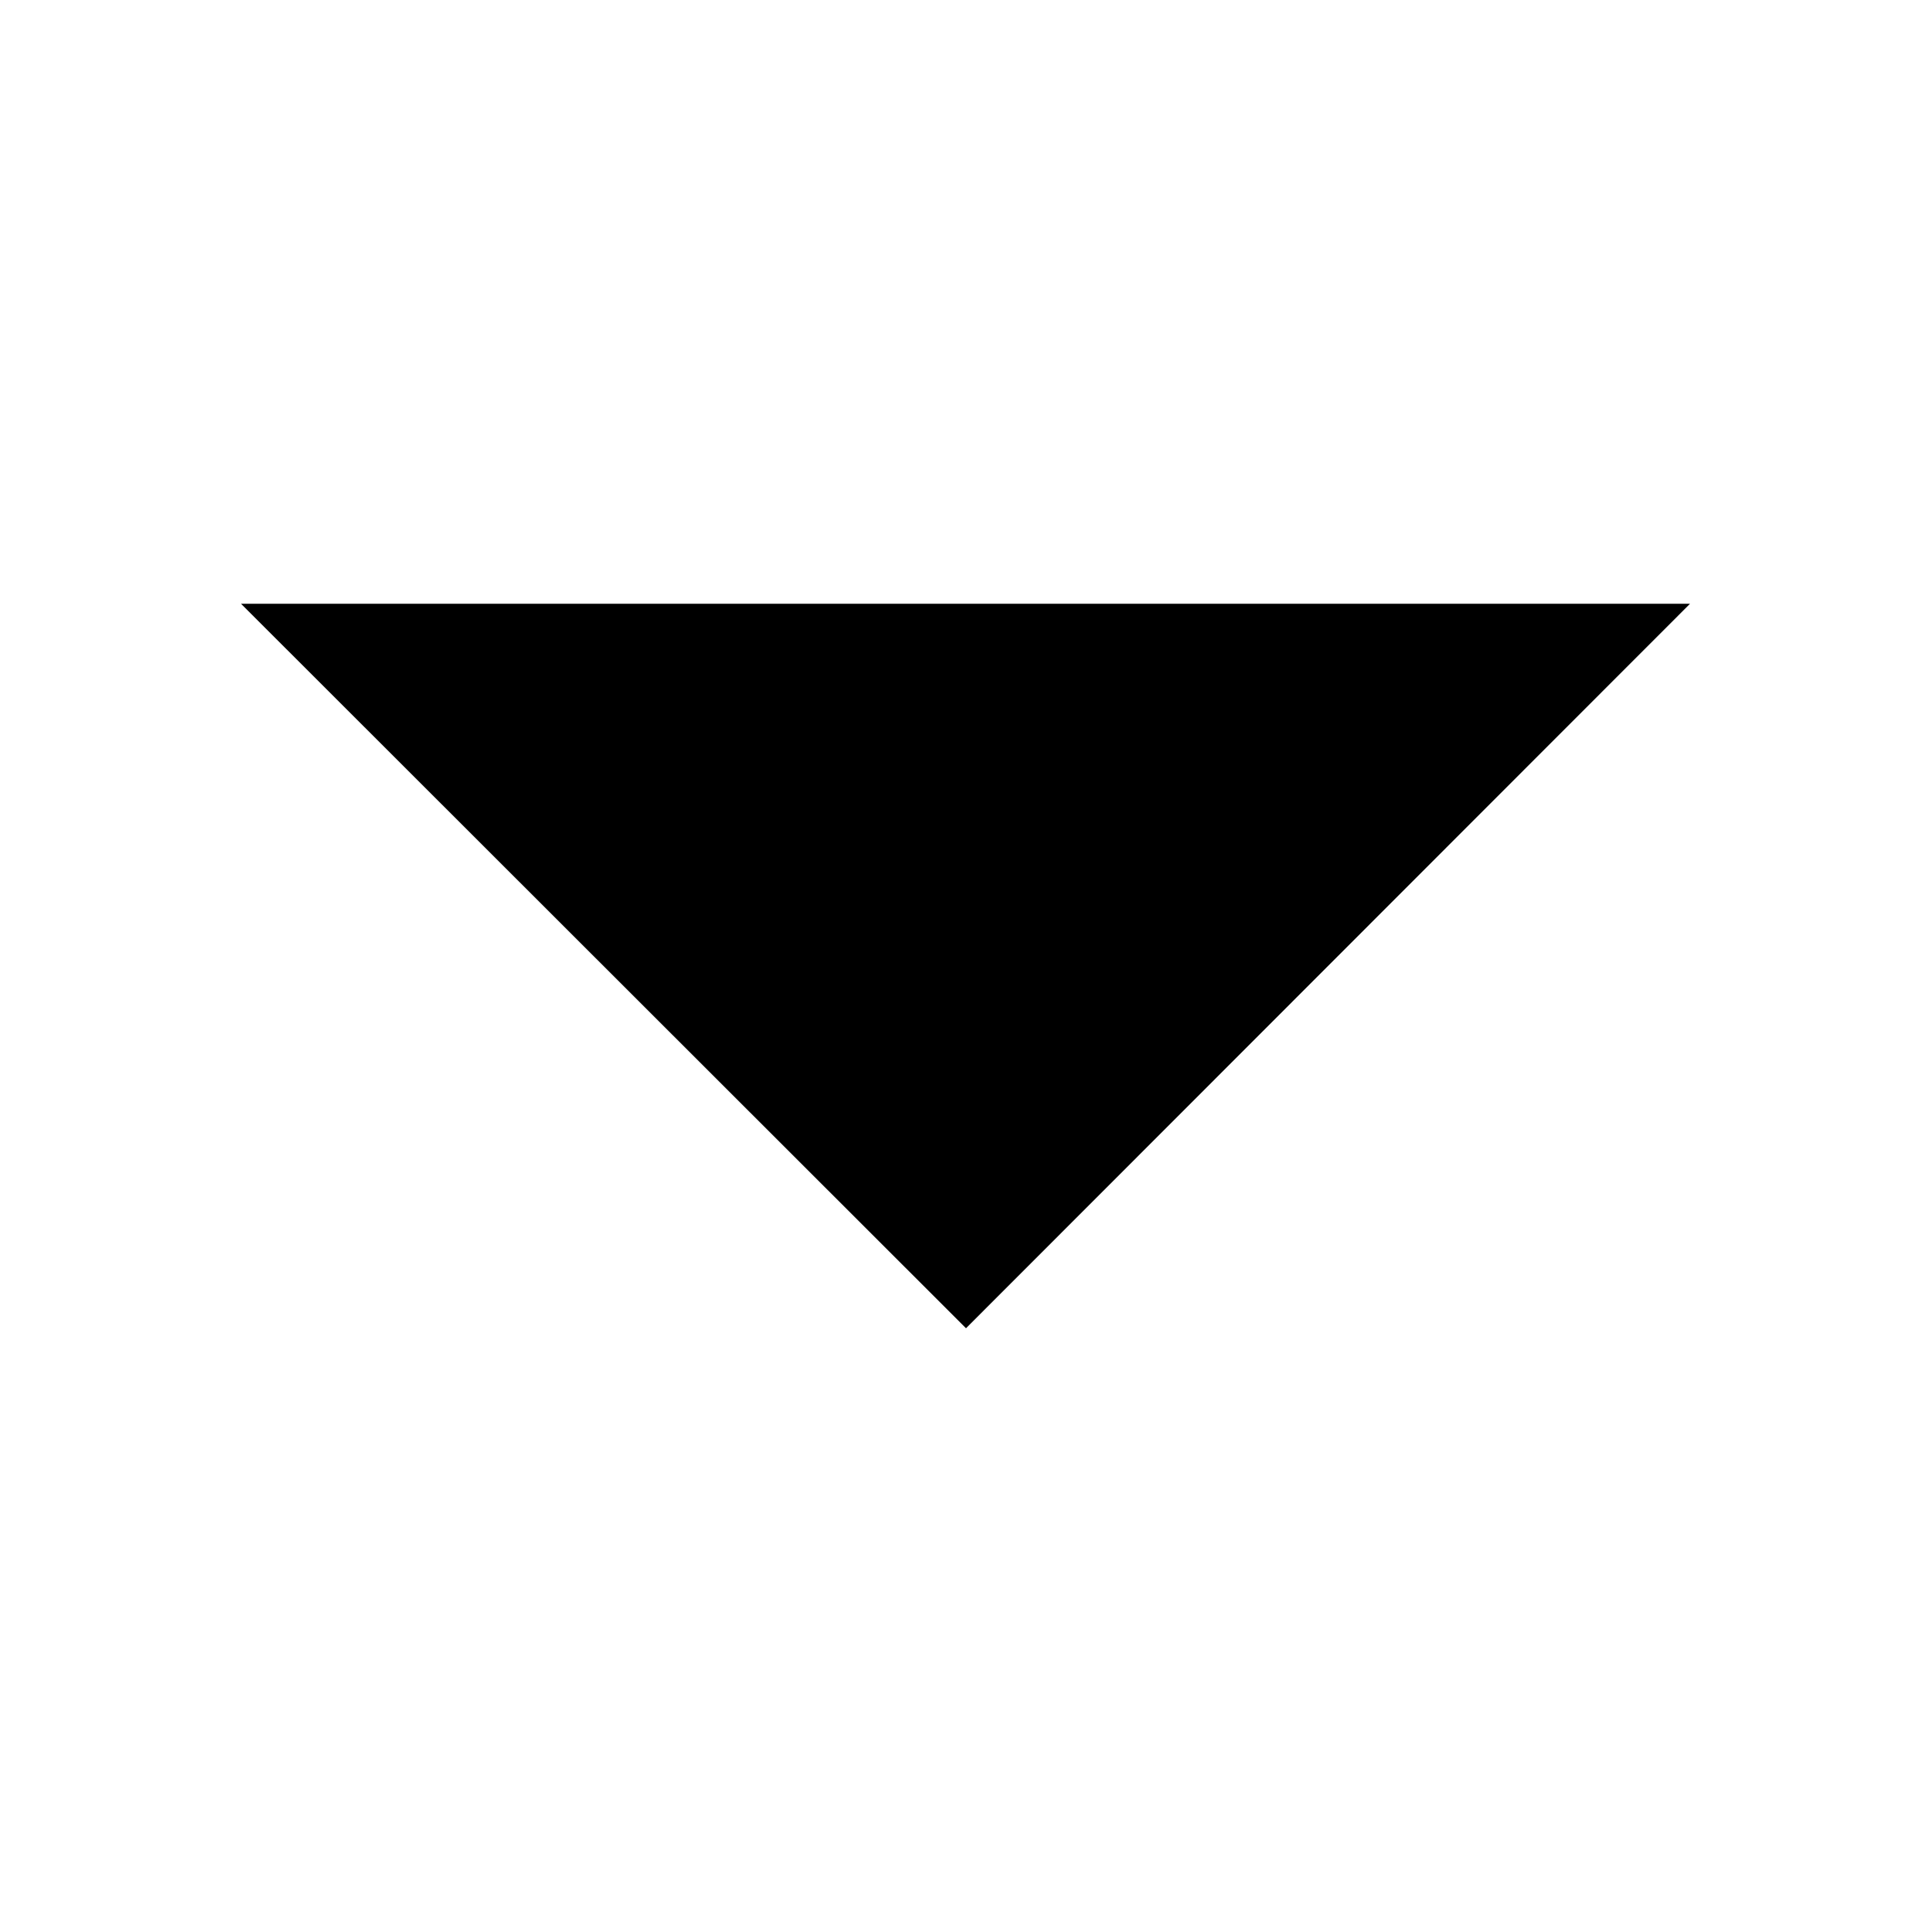
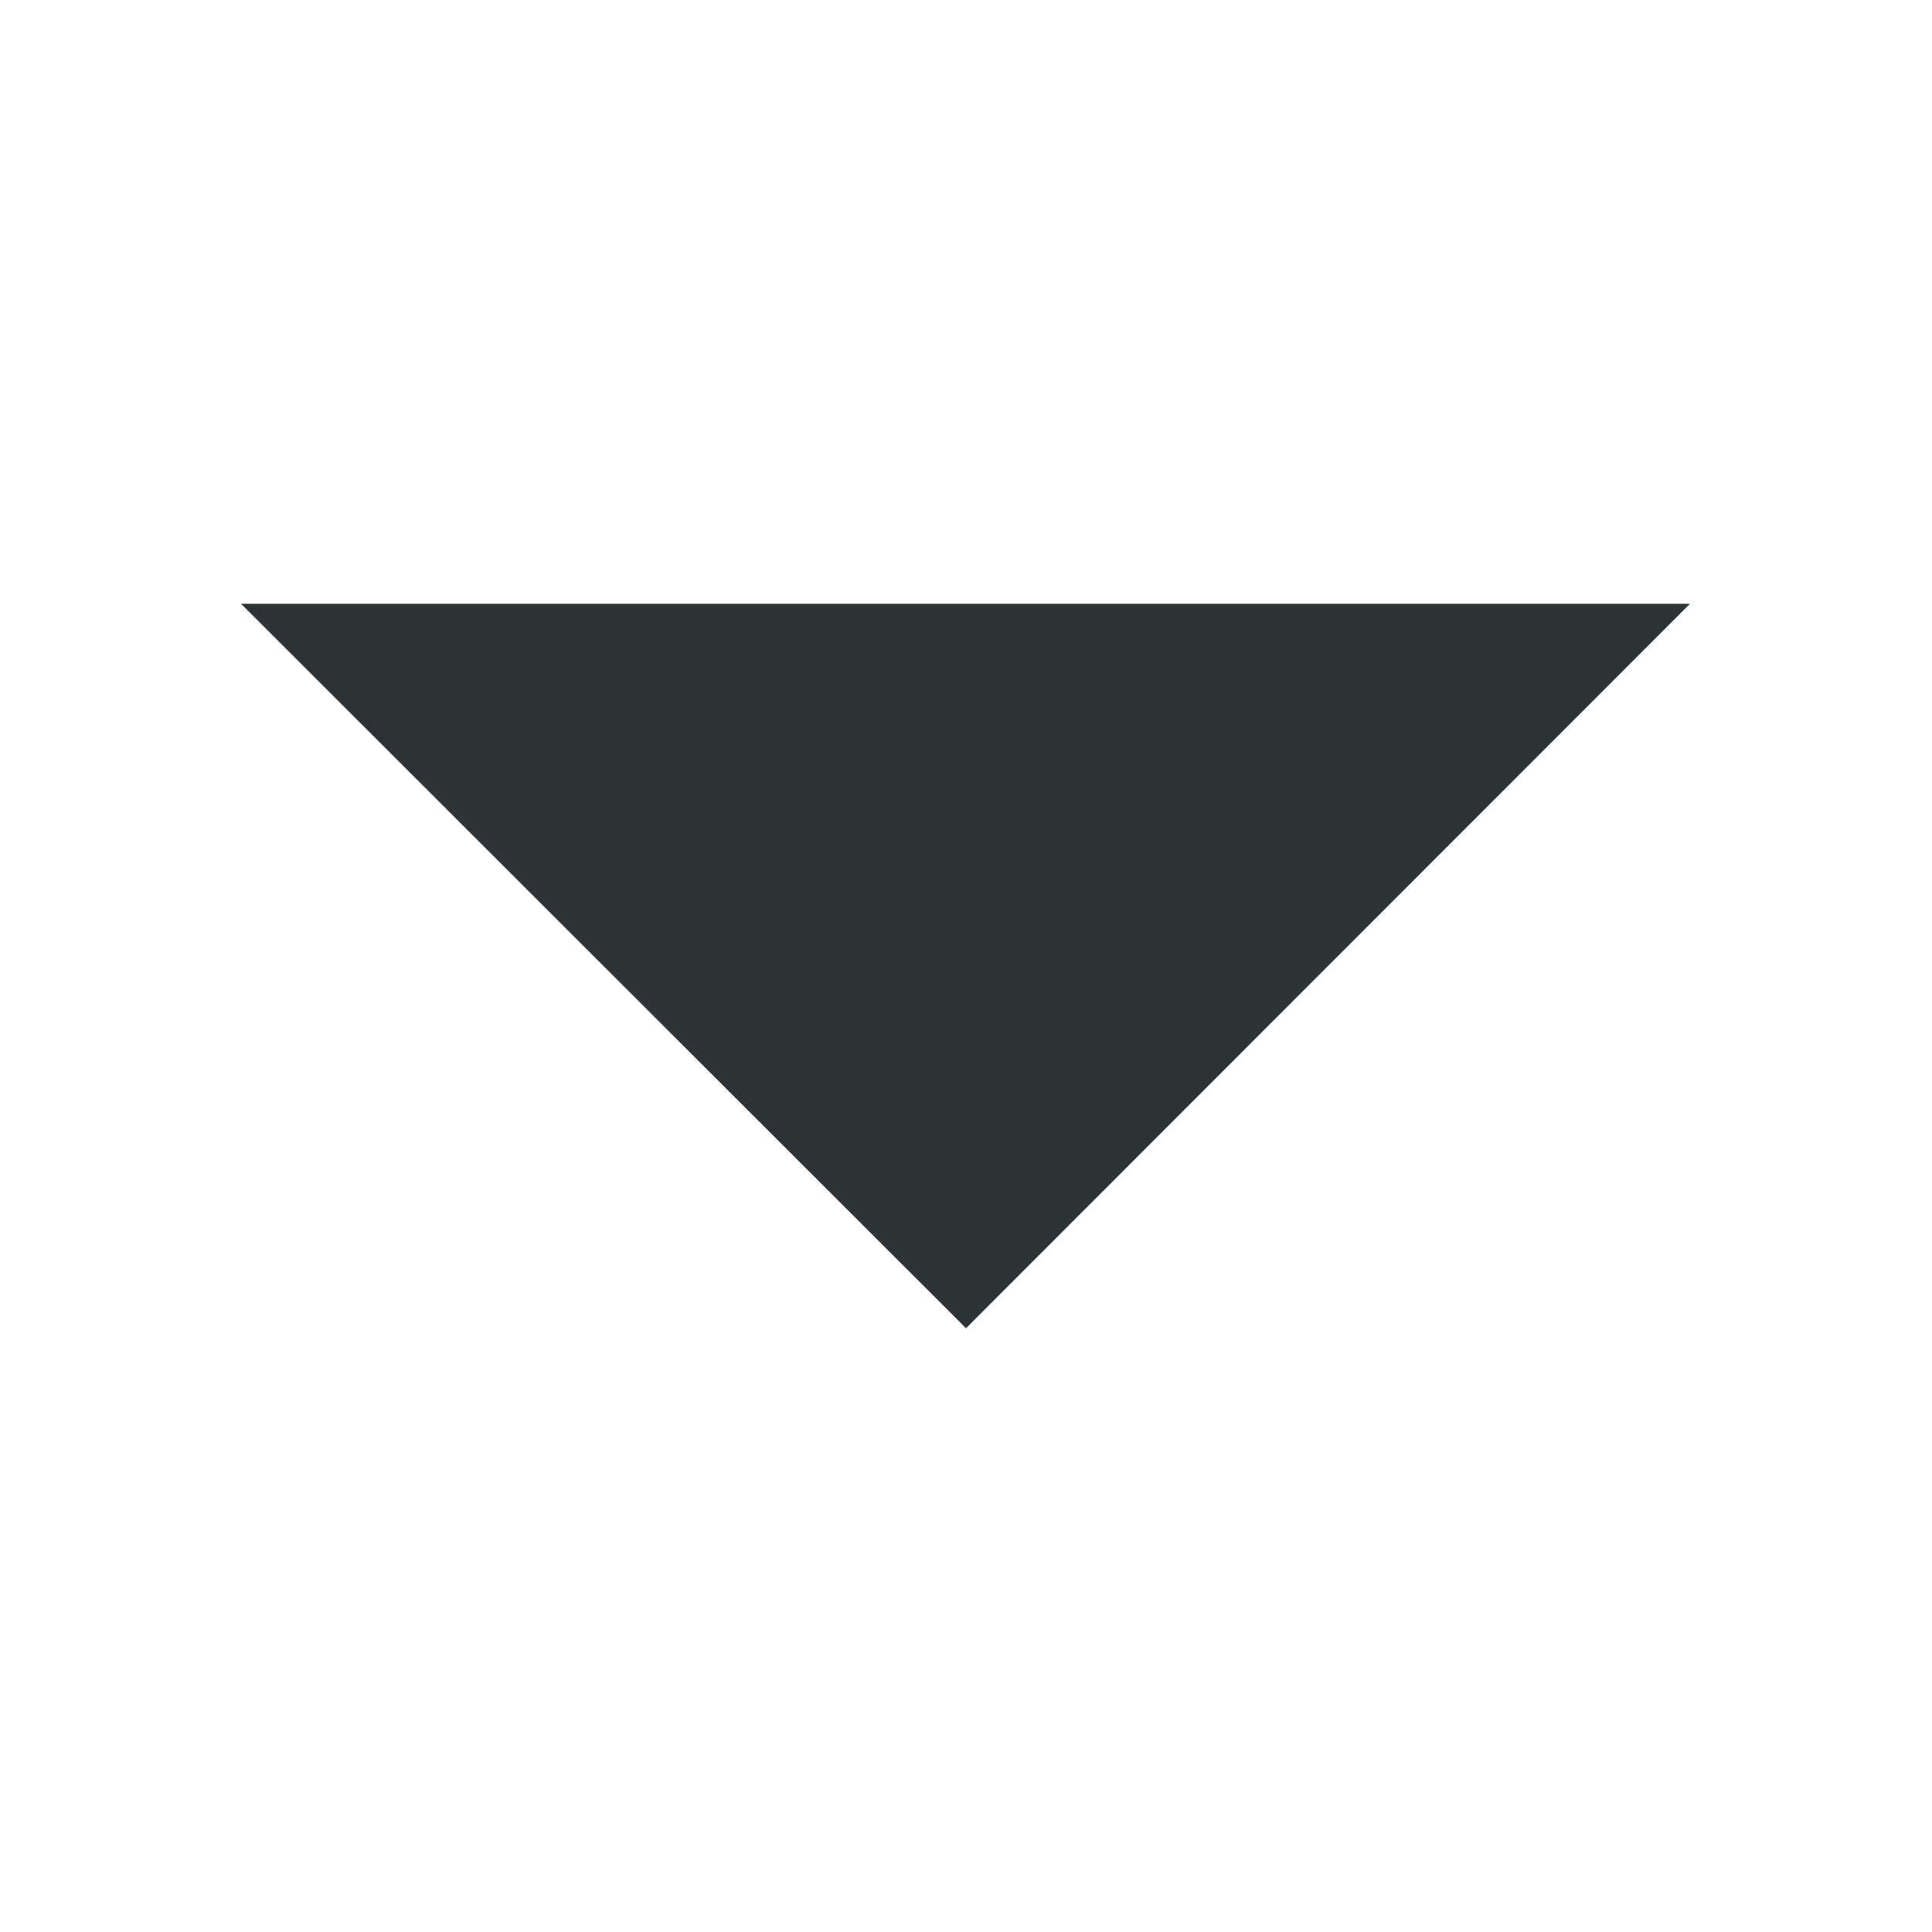
<svg xmlns="http://www.w3.org/2000/svg" height="16px" viewBox="0 0 16 16" width="16px">
-   <path d="m 13.996 5 l -5.996 6 l -6.004 -6 z m 0 0" />
+   <path d="m 13.996 5 l -5.996 6 l -6.004 -6 z m 0 0" fill="#2e3436" />
</svg>
